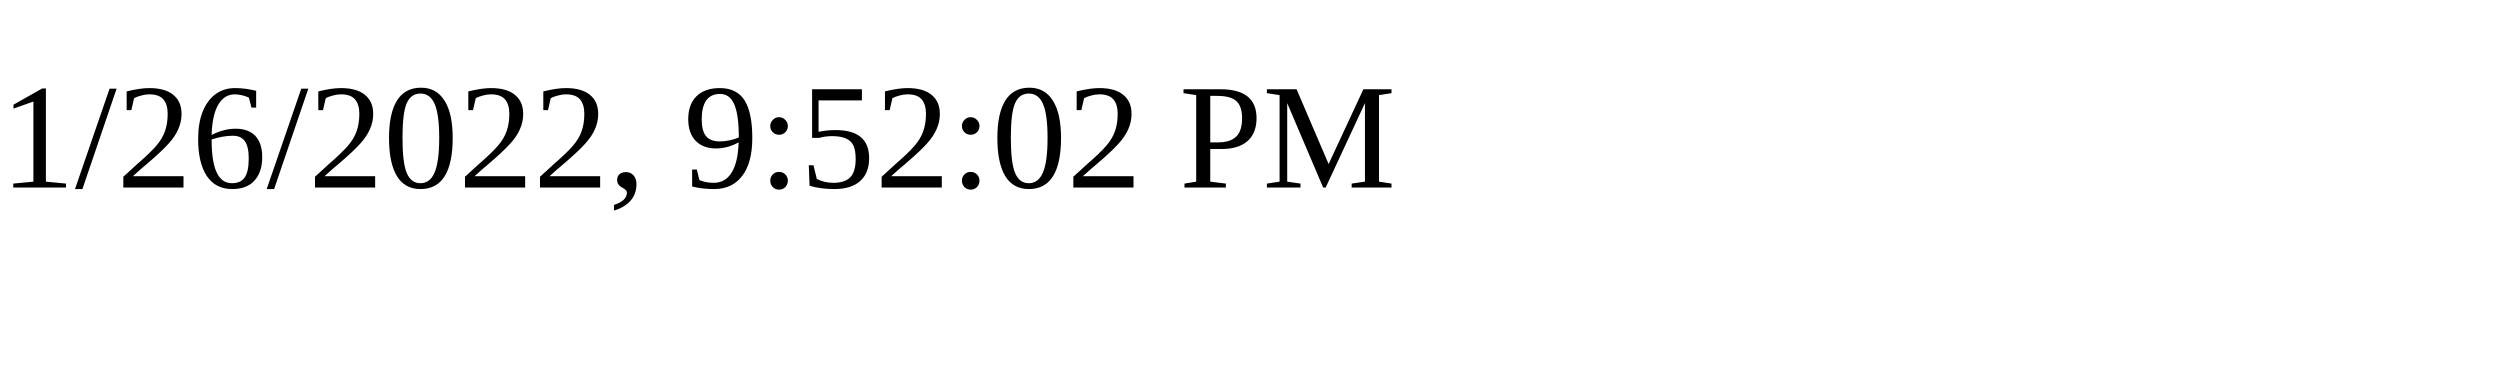
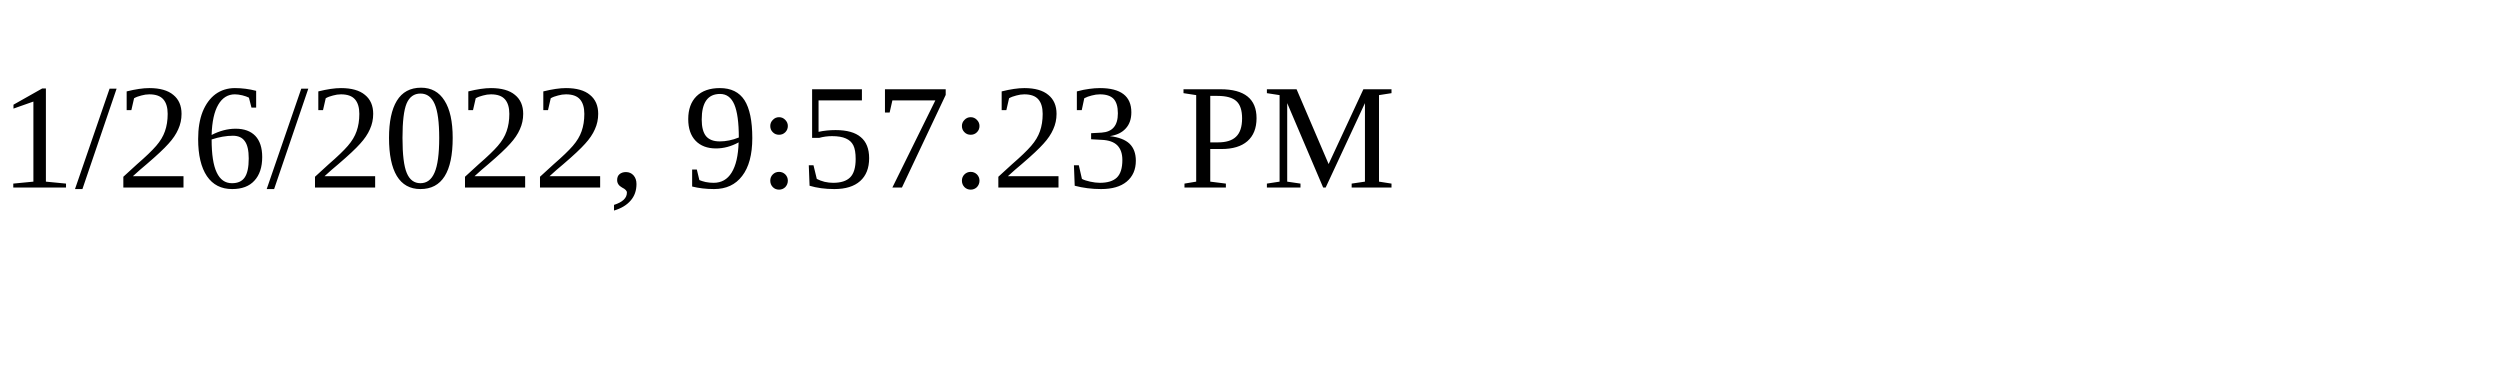
<svg xmlns="http://www.w3.org/2000/svg" height="30" width="200">
-   <text x="0" y="15">1/26/2022, 9:52:02 PM</text>
+   <text x="0" y="15">1/26/2022, 9:57:23 PM</text>
</svg>
